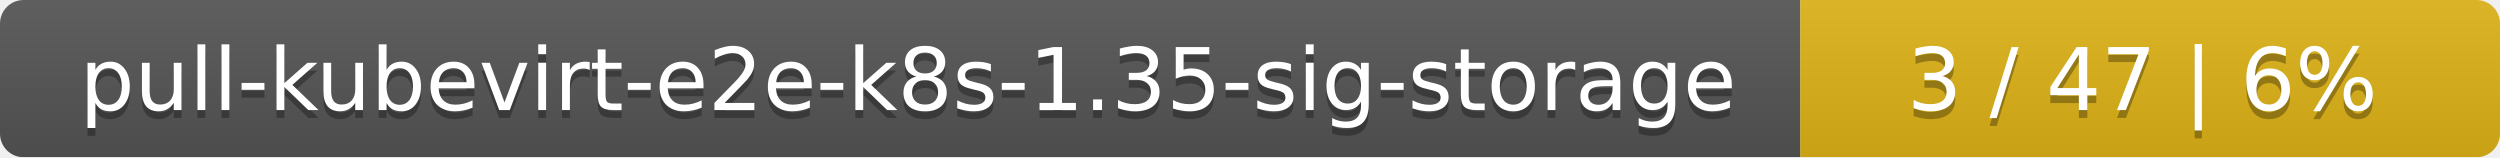
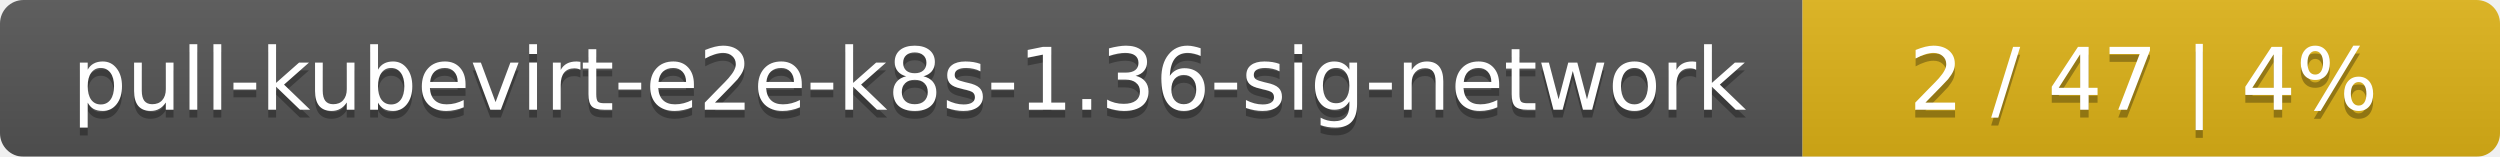
- <svg xmlns="http://www.w3.org/2000/svg" width="318" height="20">
+ <svg xmlns="http://www.w3.org/2000/svg" width="319" height="20">
  <linearGradient id="smooth" x2="0" y2="100%">
    <stop offset="0" stop-color="#bbb" stop-opacity=".1" />
    <stop offset="1" stop-opacity=".1" />
  </linearGradient>
  <mask id="round">
-     <rect width="318" height="20" rx="3" fill="#fff" />
+     <rect width="319" height="20" rx="3" fill="#fff" />
  </mask>
  <g mask="url(#round)">
-     <rect width="229" height="20" fill="#555" />
-     <rect x="229" width="89" height="20" fill="#dfb317" />
-     <rect width="318" height="20" fill="url(#smooth)" />
+     <rect width="230" height="20" fill="#555" />
+     <rect x="230" width="89" height="20" fill="#dfb317" />
+     <rect width="319" height="20" fill="url(#smooth)" />
  </g>
  <g fill="#fff" text-anchor="middle" font-family="DejaVu Sans,Verdana,Geneva,sans-serif" font-size="11">
-     <text x="115.5" y="15" fill="#010101" fill-opacity=".3">pull-kubevirt-e2e-k8s-1.35-sig-storage</text>
-     <text x="115.5" y="14">pull-kubevirt-e2e-k8s-1.35-sig-storage</text>
-     <text x="272.5" y="15" fill="#010101" fill-opacity=".3">3 / 47    |    6%</text>
-     <text x="272.5" y="14">3 / 47    |    6%</text>
+     <text x="116" y="15" fill="#010101" fill-opacity=".3">pull-kubevirt-e2e-k8s-1.36-sig-network</text>
+     <text x="116" y="14">pull-kubevirt-e2e-k8s-1.36-sig-network</text>
+     <text x="273.5" y="15" fill="#010101" fill-opacity=".3">2 / 47    |    4%</text>
+     <text x="273.5" y="14">2 / 47    |    4%</text>
  </g>
</svg>
